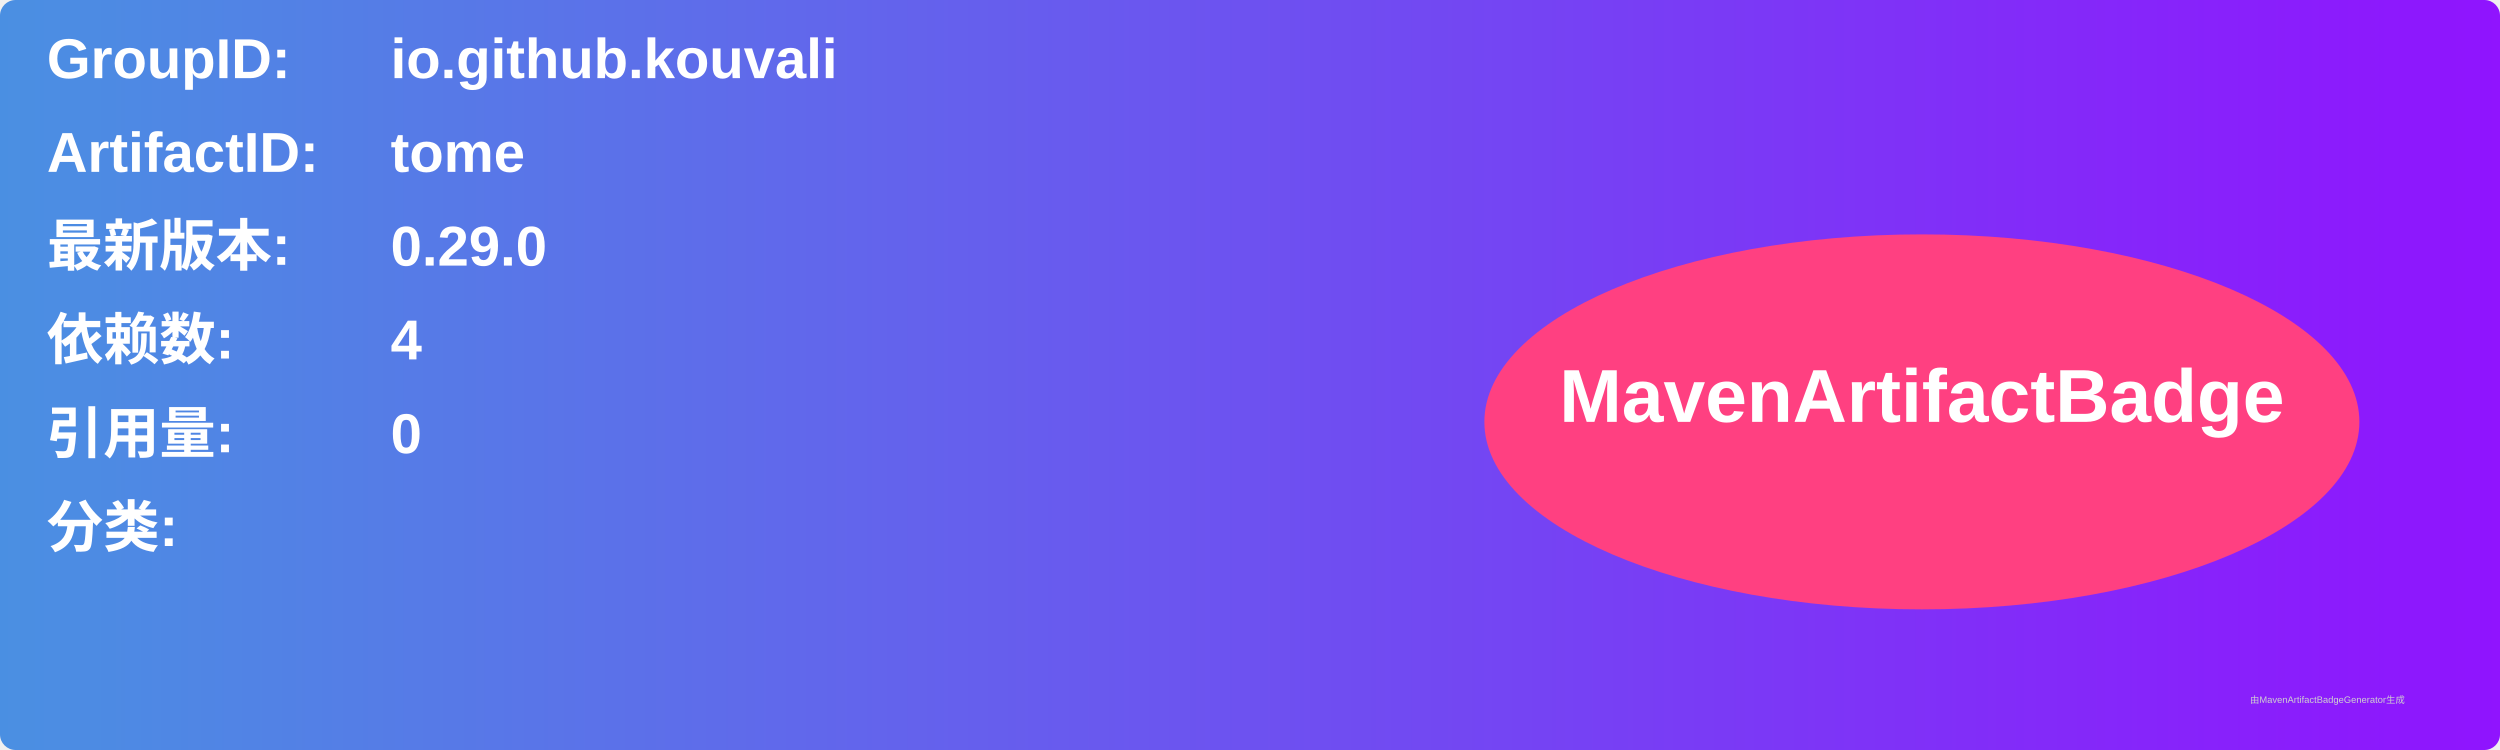
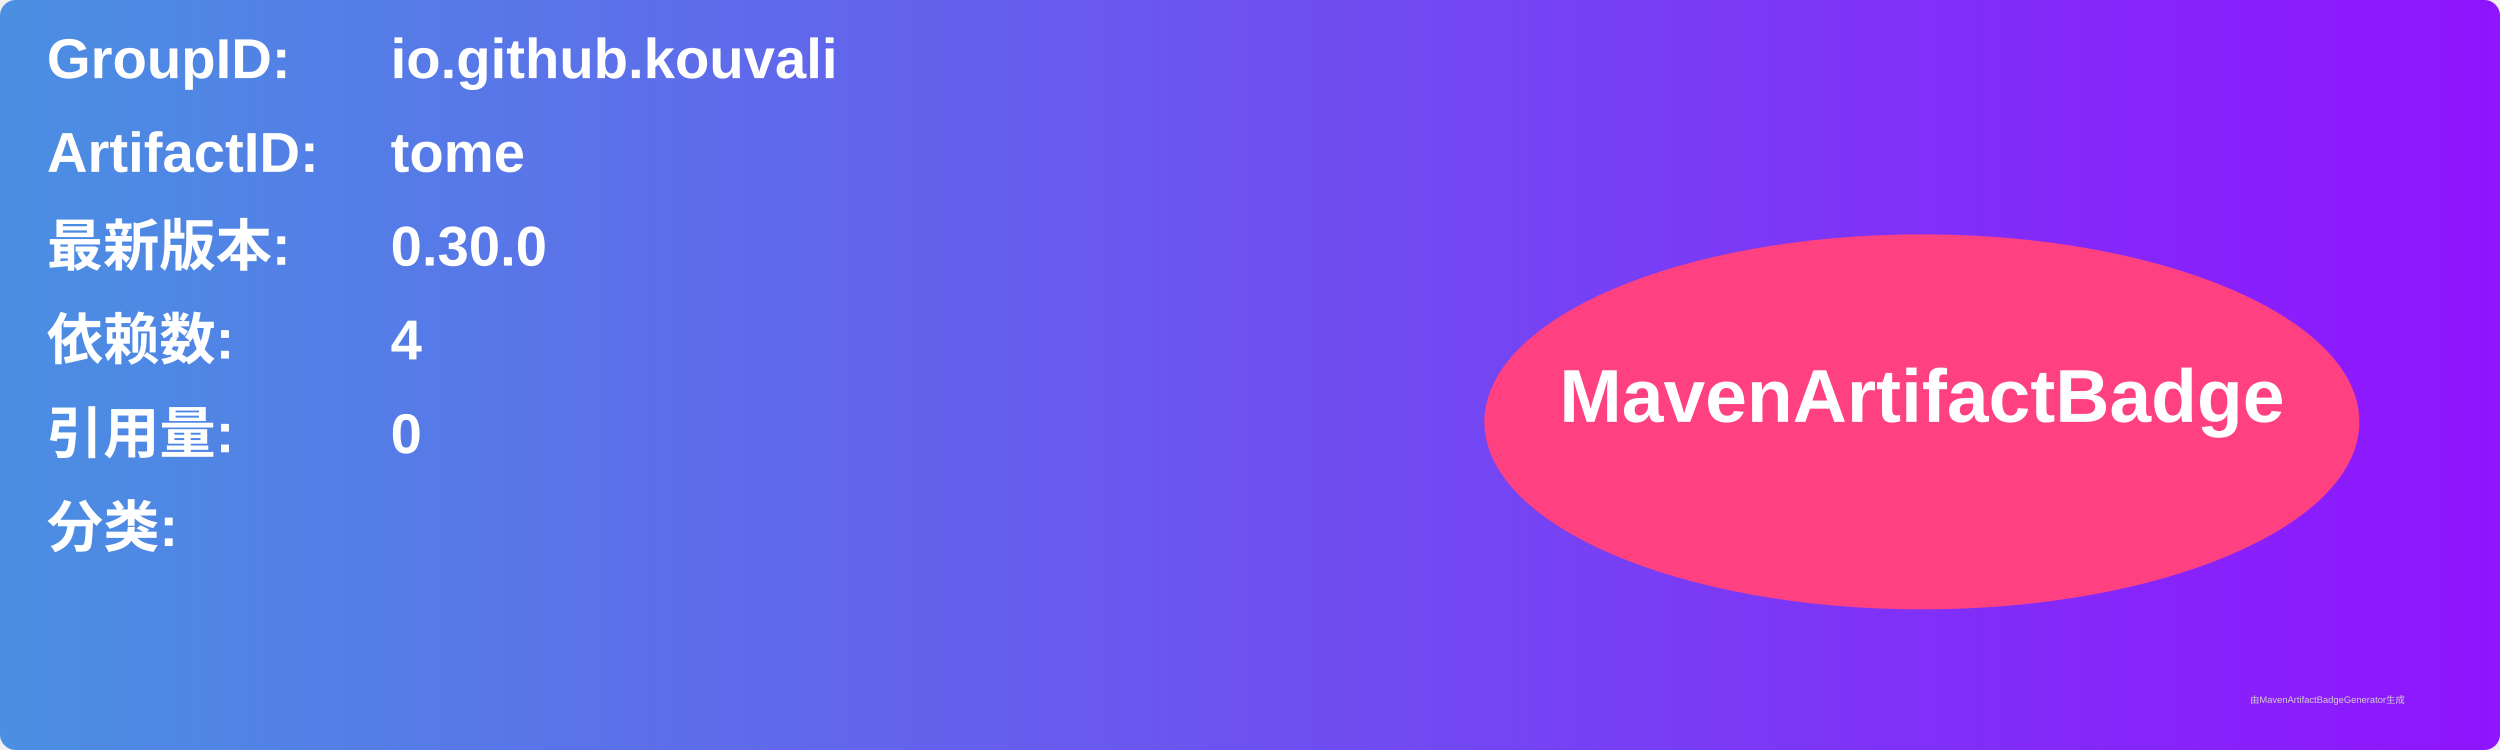
<svg xmlns="http://www.w3.org/2000/svg" width="800" height="240" viewBox="0 0 800 240">
  <linearGradient id="grad" x1="0%" y1="0%" x2="100%" y2="0%">
    <stop offset="0%" stop-color="#4a90e2" />
    <stop offset="100%" stop-color="#9013fe" />
  </linearGradient>
  <rect width="100%" height="100%" rx="5" ry="5" fill="url(#grad)" />
  <g transform="translate(15, 15)">
    <text x="0" y="10" font-family="Arial" font-size="18" fill="white" font-weight="bold" width="260">GroupID:</text>
    <text x="110" y="10" font-family="Arial" font-size="18" fill="white" font-weight="bold" width="460">io.github.kouvali</text>
    <text x="0" y="40" font-family="Arial" font-size="18" fill="white" font-weight="bold" width="260">ArtifactID:</text>
    <text x="110" y="40" font-family="Arial" font-size="18" fill="white" font-weight="bold" width="460">tome</text>
    <text x="0" y="70" font-family="Arial" font-size="18" fill="white" font-weight="bold">最新版本:</text>
    <text x="110" y="70" font-family="Arial" font-size="18" fill="white" font-weight="bold">
-       <tspan font-weight="bold">0.29.0</tspan>
+       <tspan font-weight="bold">0.30.0</tspan>
    </text>
    <text x="0" y="100" font-family="Arial" font-size="18" fill="white" font-weight="bold">依赖数: </text>
    <text x="110" y="100" font-family="Arial" font-size="18" fill="white">
      <tspan font-weight="bold">4</tspan>
    </text>
    <text x="0" y="130" font-family="Arial" font-size="18" fill="white" font-weight="bold">引用量: </text>
    <text x="110" y="130" font-family="Arial" font-size="18" fill="white">
      <tspan font-weight="bold">0</tspan>
    </text>
    <text x="0" y="160" font-family="Arial" font-size="18" fill="white" font-weight="bold">分类:</text>
    <text x="10" y="190" font-family="Arial" font-size="10" fill="white">
      <tspan font-weight="bold" />
    </text>
    <ellipse cx="600" cy="120" rx="140" ry="60" fill="#ff4081" />
    <text x="600" y="120" text-anchor="middle" font-family="Arial" font-size="24" fill="white" font-weight="bold">MavenArtifactBadge</text>
  </g>
  <text x="720" y="225" font-family="Arial" font-size="3" fill="#d0d0d0">由MavenArtifactBadgeGenerator生成</text>
</svg>
